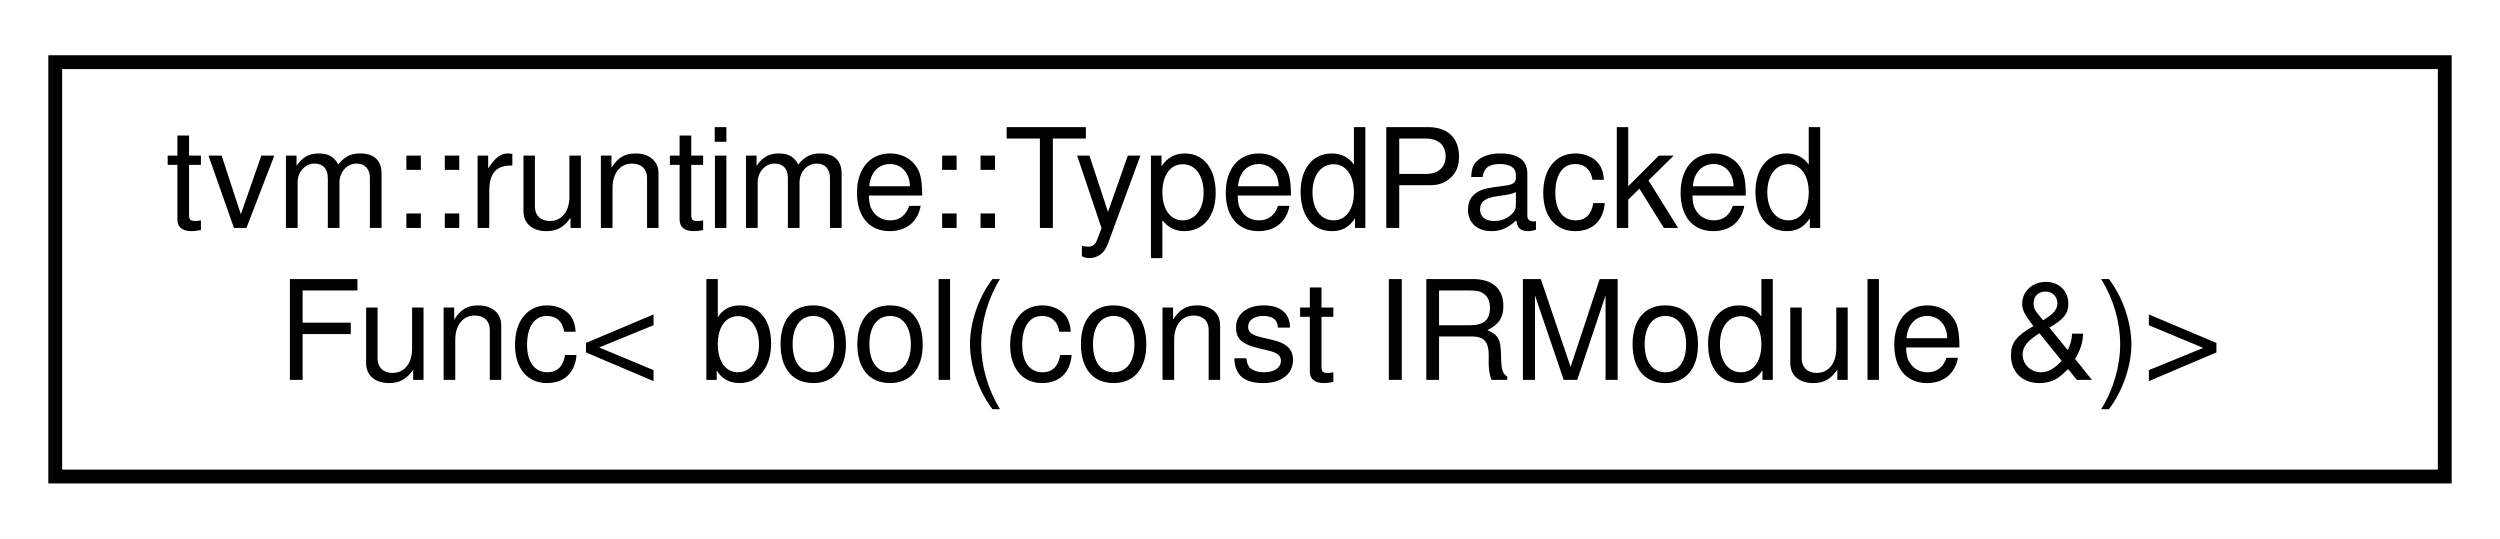
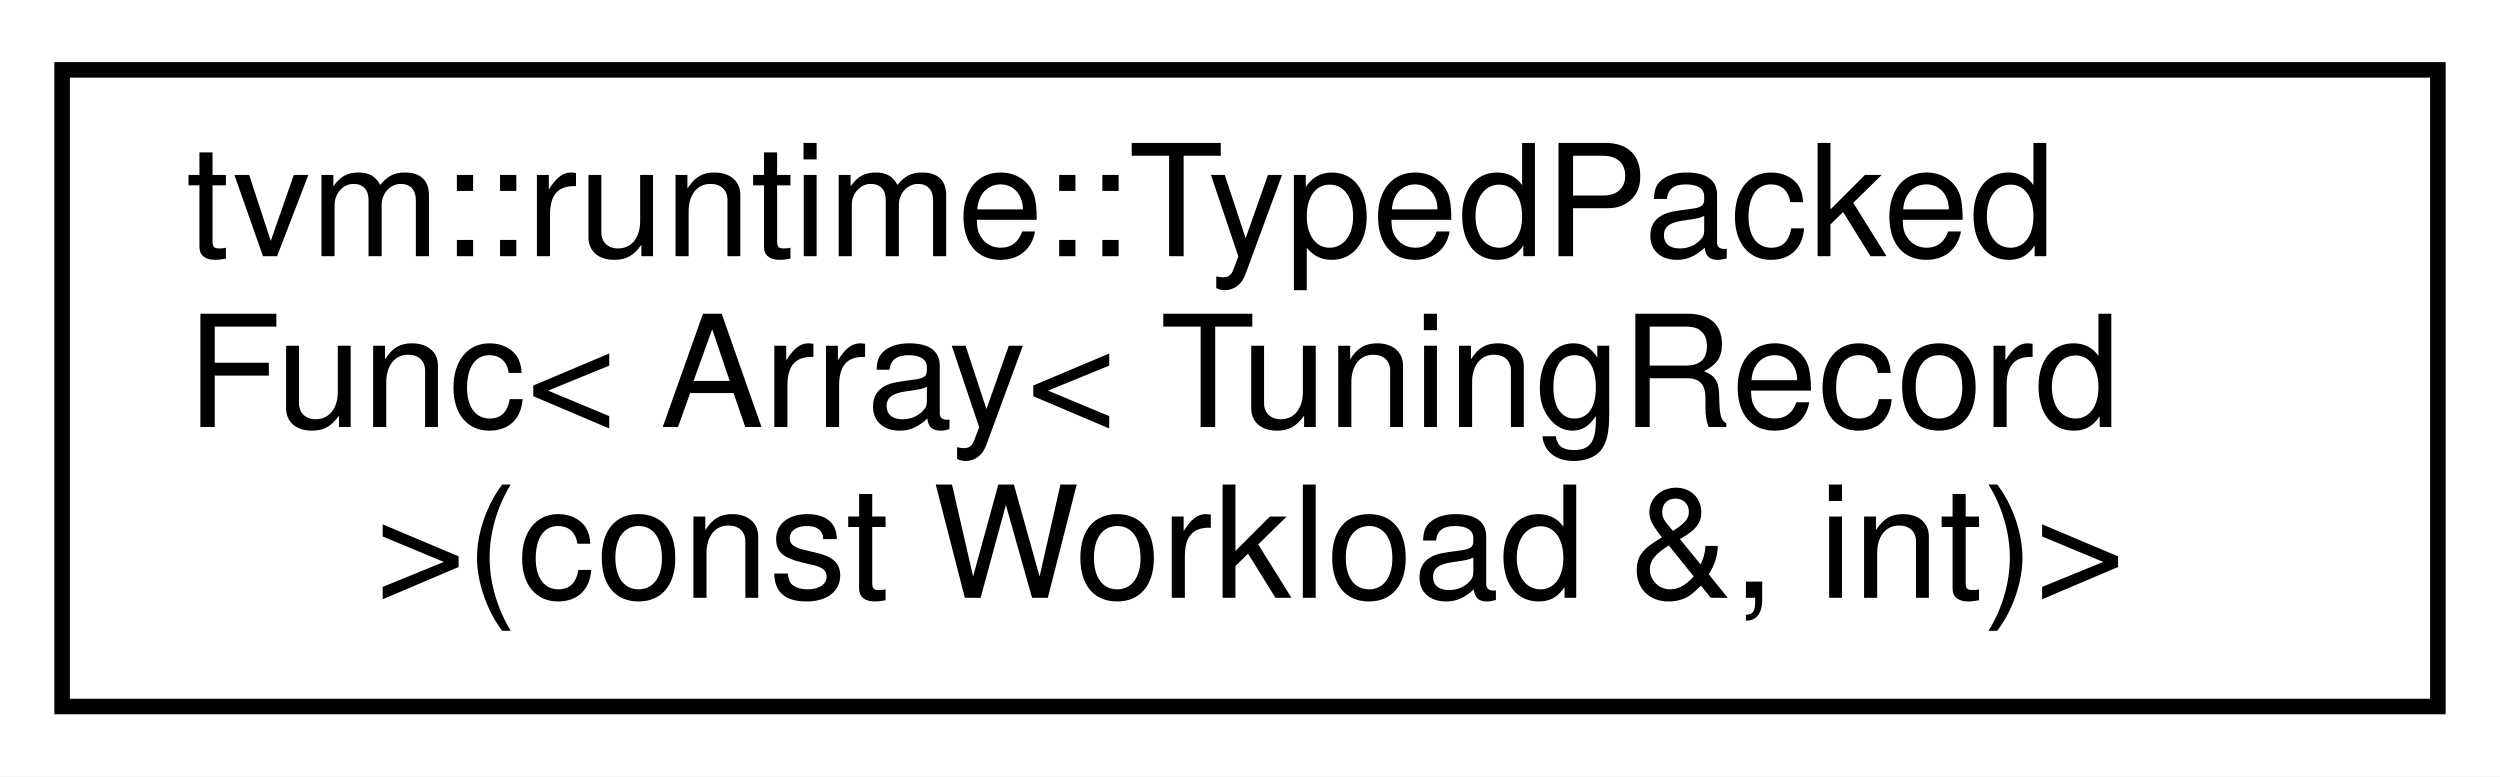
- <svg xmlns="http://www.w3.org/2000/svg" xmlns:xlink="http://www.w3.org/1999/xlink" width="181pt" height="39pt" viewBox="0.00 0.00 181.00 39.00">
-   <g id="graph0" class="graph" transform="scale(1 1) rotate(0) translate(4 35)">
-     <polygon fill="white" stroke="transparent" points="-4,4 -4,-35 177,-35 177,4 -4,4" />
+ <svg xmlns="http://www.w3.org/2000/svg" xmlns:xlink="http://www.w3.org/1999/xlink" width="161pt" height="50pt" viewBox="0.00 0.00 161.00 50.00">
+   <g id="graph0" class="graph" transform="scale(1 1) rotate(0) translate(4 46)">
+     <polygon fill="white" stroke="transparent" points="-4,4 -4,-46 157,-46 157,4 -4,4" />
    <g id="node1" class="node">
      <g id="a_node1">
        <a xlink:href="classtvm_1_1runtime_1_1TypedPackedFunc.html" target="_top" xlink:title=" ">
-           <polygon fill="white" stroke="black" points="0,-0.5 0,-30.5 173,-30.5 173,-0.5 0,-0.5" />
-           <text text-anchor="start" x="8" y="-18.5" font-family="Helvetica,sans-Serif" font-size="10.00">tvm::runtime::TypedPacked</text>
-           <text text-anchor="middle" x="86.5" y="-7.5" font-family="Helvetica,sans-Serif" font-size="10.00">Func&lt; bool(const IRModule &amp;)&gt;</text>
+           <polygon fill="white" stroke="black" points="0,-0.5 0,-41.5 153,-41.5 153,-0.5 0,-0.5" />
+           <text text-anchor="start" x="8" y="-29.5" font-family="Helvetica,sans-Serif" font-size="10.00">tvm::runtime::TypedPacked</text>
+           <text text-anchor="start" x="8" y="-18.5" font-family="Helvetica,sans-Serif" font-size="10.00">Func&lt; Array&lt; TuningRecord</text>
+           <text text-anchor="middle" x="76.5" y="-7.5" font-family="Helvetica,sans-Serif" font-size="10.00"> &gt;(const Workload &amp;, int)&gt;</text>
        </a>
      </g>
    </g>
  </g>
</svg>
